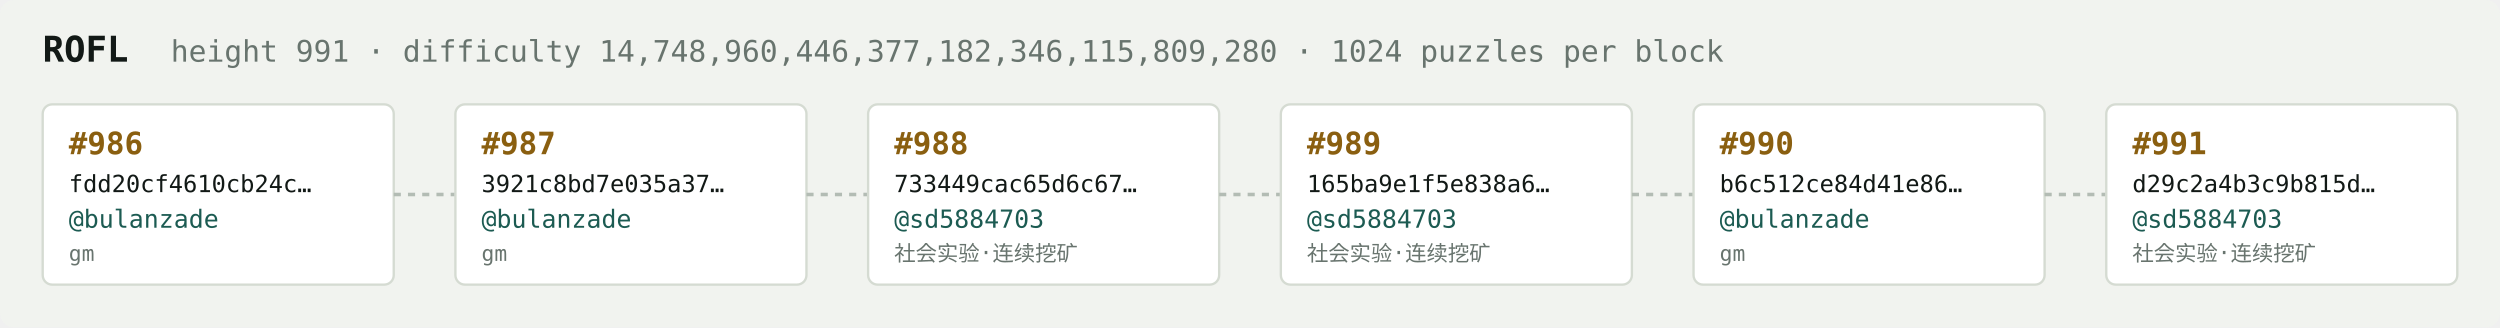
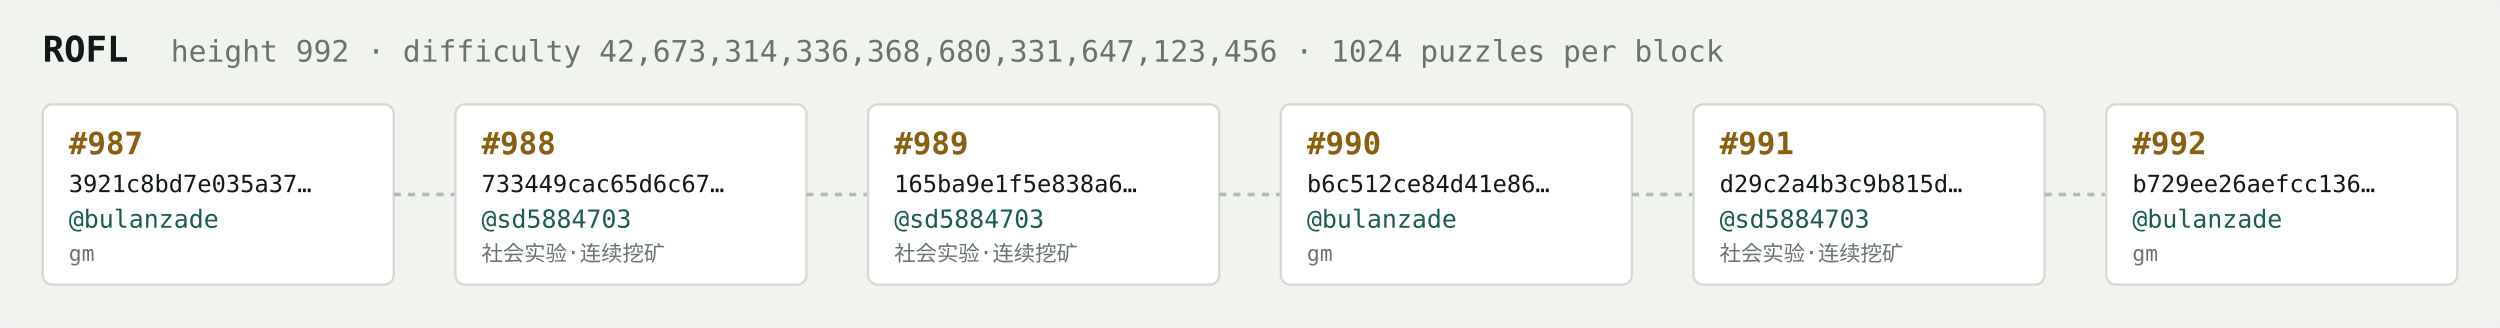
<svg xmlns="http://www.w3.org/2000/svg" width="1054" height="138" viewBox="0 0 1054 138" font-family="ui-monospace,SFMono-Regular,Menlo,monospace">
  <rect fill="#f1f3ef" width="1054" height="138" rx="6" />
  <text x="18" y="26" fill="#121916" font-size="15" font-weight="700">ROFL</text>
-   <text x="72" y="26" fill="#68746e" font-size="12.5">height 991 · difficulty 14,748,960,446,377,182,346,115,809,280 · 1024 puzzles per block</text>
+   <text x="72" y="26" fill="#68746e" font-size="12.5">height 992 · difficulty 42,673,314,336,368,680,331,647,123,456 · 1024 puzzles per block</text>
  <rect x="18" y="44" width="148" height="76" rx="4" fill="#ffffff" stroke="#d5dbd2" stroke-width="1" />
-   <text x="29" y="65" fill="#8a5f10" font-size="13" font-weight="700">#986</text>
-   <text x="29" y="81" fill="#121916" font-size="10">fdd20cf4610cb24c…</text>
+   <text x="29" y="65" fill="#8a5f10" font-size="13" font-weight="700">#987</text>
+   <text x="29" y="81" fill="#121916" font-size="10">3921c8bd7e035a37…</text>
  <text x="29" y="96" fill="#1c5b52" font-size="10.5">@bulanzade</text>
  <text x="29" y="110" fill="#68746e" font-size="9">gm</text>
  <line x1="166" y1="82.0" x2="192" y2="82.0" stroke="#b3bcb4" stroke-width="1.5" stroke-dasharray="3 3" />
  <rect x="192" y="44" width="148" height="76" rx="4" fill="#ffffff" stroke="#d5dbd2" stroke-width="1" />
-   <text x="203" y="65" fill="#8a5f10" font-size="13" font-weight="700">#987</text>
-   <text x="203" y="81" fill="#121916" font-size="10">3921c8bd7e035a37…</text>
-   <text x="203" y="96" fill="#1c5b52" font-size="10.5">@bulanzade</text>
-   <text x="203" y="110" fill="#68746e" font-size="9">gm</text>
+   <text x="203" y="65" fill="#8a5f10" font-size="13" font-weight="700">#988</text>
+   <text x="203" y="81" fill="#121916" font-size="10">733449cac65d6c67…</text>
+   <text x="203" y="96" fill="#1c5b52" font-size="10.5">@sd5884703</text>
+   <text x="203" y="110" fill="#68746e" font-size="9">社会实验·连续挖矿</text>
  <line x1="340" y1="82.0" x2="366" y2="82.0" stroke="#b3bcb4" stroke-width="1.5" stroke-dasharray="3 3" />
  <rect x="366" y="44" width="148" height="76" rx="4" fill="#ffffff" stroke="#d5dbd2" stroke-width="1" />
-   <text x="377" y="65" fill="#8a5f10" font-size="13" font-weight="700">#988</text>
-   <text x="377" y="81" fill="#121916" font-size="10">733449cac65d6c67…</text>
+   <text x="377" y="65" fill="#8a5f10" font-size="13" font-weight="700">#989</text>
+   <text x="377" y="81" fill="#121916" font-size="10">165ba9e1f5e838a6…</text>
  <text x="377" y="96" fill="#1c5b52" font-size="10.5">@sd5884703</text>
  <text x="377" y="110" fill="#68746e" font-size="9">社会实验·连续挖矿</text>
  <line x1="514" y1="82.0" x2="540" y2="82.0" stroke="#b3bcb4" stroke-width="1.5" stroke-dasharray="3 3" />
  <rect x="540" y="44" width="148" height="76" rx="4" fill="#ffffff" stroke="#d5dbd2" stroke-width="1" />
-   <text x="551" y="65" fill="#8a5f10" font-size="13" font-weight="700">#989</text>
-   <text x="551" y="81" fill="#121916" font-size="10">165ba9e1f5e838a6…</text>
-   <text x="551" y="96" fill="#1c5b52" font-size="10.5">@sd5884703</text>
-   <text x="551" y="110" fill="#68746e" font-size="9">社会实验·连续挖矿</text>
+   <text x="551" y="65" fill="#8a5f10" font-size="13" font-weight="700">#990</text>
+   <text x="551" y="81" fill="#121916" font-size="10">b6c512ce84d41e86…</text>
+   <text x="551" y="96" fill="#1c5b52" font-size="10.5">@bulanzade</text>
+   <text x="551" y="110" fill="#68746e" font-size="9">gm</text>
  <line x1="688" y1="82.0" x2="714" y2="82.0" stroke="#b3bcb4" stroke-width="1.5" stroke-dasharray="3 3" />
  <rect x="714" y="44" width="148" height="76" rx="4" fill="#ffffff" stroke="#d5dbd2" stroke-width="1" />
-   <text x="725" y="65" fill="#8a5f10" font-size="13" font-weight="700">#990</text>
-   <text x="725" y="81" fill="#121916" font-size="10">b6c512ce84d41e86…</text>
-   <text x="725" y="96" fill="#1c5b52" font-size="10.5">@bulanzade</text>
-   <text x="725" y="110" fill="#68746e" font-size="9">gm</text>
+   <text x="725" y="65" fill="#8a5f10" font-size="13" font-weight="700">#991</text>
+   <text x="725" y="81" fill="#121916" font-size="10">d29c2a4b3c9b815d…</text>
+   <text x="725" y="96" fill="#1c5b52" font-size="10.5">@sd5884703</text>
+   <text x="725" y="110" fill="#68746e" font-size="9">社会实验·连续挖矿</text>
  <line x1="862" y1="82.0" x2="888" y2="82.0" stroke="#b3bcb4" stroke-width="1.5" stroke-dasharray="3 3" />
  <rect x="888" y="44" width="148" height="76" rx="4" fill="#ffffff" stroke="#d5dbd2" stroke-width="1" />
-   <text x="899" y="65" fill="#8a5f10" font-size="13" font-weight="700">#991</text>
-   <text x="899" y="81" fill="#121916" font-size="10">d29c2a4b3c9b815d…</text>
-   <text x="899" y="96" fill="#1c5b52" font-size="10.5">@sd5884703</text>
-   <text x="899" y="110" fill="#68746e" font-size="9">社会实验·连续挖矿</text>
+   <text x="899" y="65" fill="#8a5f10" font-size="13" font-weight="700">#992</text>
+   <text x="899" y="81" fill="#121916" font-size="10">b729ee26aefcc136…</text>
+   <text x="899" y="96" fill="#1c5b52" font-size="10.5">@bulanzade</text>
+   <text x="899" y="110" fill="#68746e" font-size="9">gm</text>
</svg>
